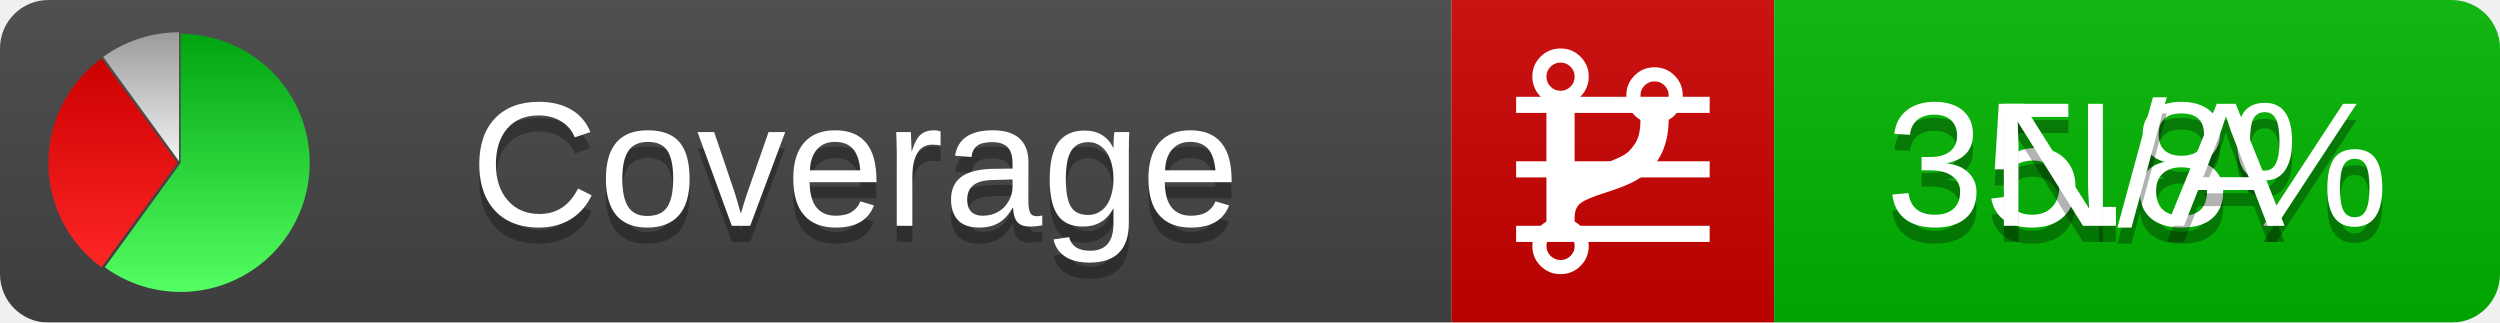
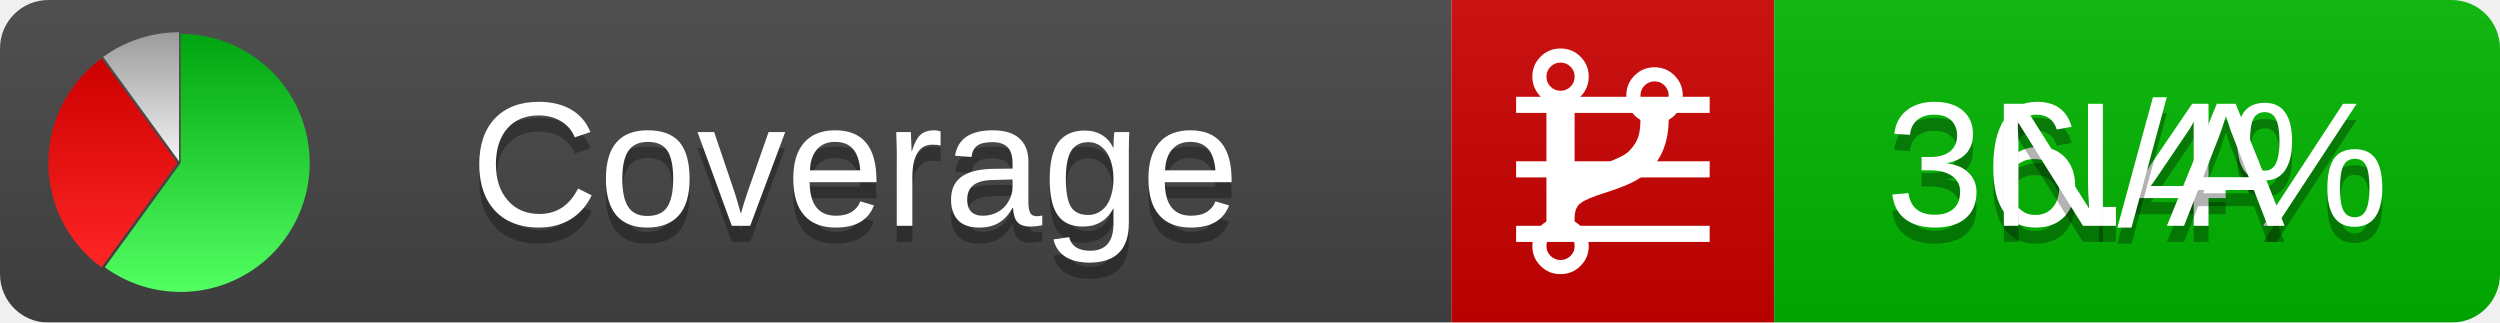
<svg xmlns="http://www.w3.org/2000/svg" xmlns:xlink="http://www.w3.org/1999/xlink" width="155" height="20">
  <style type="text/css">
          
            @keyframes fadeout {
              0 % { visibility: visible; opacity: 1; }
              40% { visibility: visible; opacity: 1; }
              50% { visibility: hidden; opacity: 0; }
              90% { visibility: hidden; opacity: 0; }
              100% { visibility: visible; opacity: 1; }
            }
            @keyframes fadein {
              0% { visibility: hidden; opacity: 0; }
              40% { visibility: hidden; opacity: 0; }
              50% { visibility: visible; opacity: 1; }
              90% { visibility: visible; opacity: 1; }
              100% { visibility: hidden; opacity: 0; }
            }
            .linecoverage {
                animation-duration: 10s;
                animation-name: fadeout;
                animation-iteration-count: infinite;
            }
            .branchcoverage {
                animation-duration: 10s;
                animation-name: fadein;
                animation-iteration-count: infinite;
            }
          
    </style>
  <defs>
    <linearGradient id="gradient" x2="0" y2="100%">
      <stop offset="0" stop-color="#bbb" stop-opacity=".1" />
      <stop offset="1" stop-opacity=".1" />
    </linearGradient>
    <linearGradient id="green" x2="0" y2="100%">
      <stop offset="0" stop-color="#00A410" />
      <stop offset="1" stop-color="#53FF63" />
    </linearGradient>
    <linearGradient id="red" x2="0" y2="100%">
      <stop offset="0" stop-color="#C00" />
      <stop offset="1" stop-color="#FF2525" />
    </linearGradient>
    <linearGradient id="gray" x2="0" y2="100%">
      <stop offset="0" stop-color="#9B9B9B" />
      <stop offset="1" stop-color="#F3F3F3" />
    </linearGradient>
    <mask id="mask">
      <rect width="155" height="20" rx="3" fill="#fff" />
    </mask>
    <g id="icon">
      <path style="fill:url(#green);" d="M205,202.5 l0,-200 a200,200 0 1,1 -117.558,361.803 z" />
      <path style="fill:url(#red);" d="M200,202.5 l-117.558,161.803 a200,200 0 0,1 0,-323.607 z" />
      <path style="fill:url(#gray);" d="M202.5,200 l-117.558,-161.803 a200,200 0 0,1 117.558,-38.196 z" />
    </g>
  </defs>
  <g mask="url(#mask)">
    <rect x="0" y="0" width="90" height="20" fill="#444" />
    <rect x="90" y="0" width="20" height="20" fill="#c00" />
    <rect x="110" y="0" width="45" height="20" fill="#00B600" />
    <rect x="0" y="0" width="155" height="20" fill="url(#gradient)" />
  </g>
  <g>
    <path class="linecoverage" stroke="#fff" d="M94 6.5 h12 M94 10.5 h12 M94 14.5 h12" />
    <path class="branchcoverage" fill="#fff" d="m 97.628,15.247 q 0,-0.364 -0.255,-0.619 -0.255,-0.255 -0.619,-0.255 -0.364,0 -0.619,0.255 -0.255,0.255 -0.255,0.619 0,0.364 0.255,0.619 0.255,0.255 0.619,0.255 0.364,0 0.619,-0.255 0.255,-0.255 0.255,-0.619 z m 0,-10.493 q 0,-0.364 -0.255,-0.619 -0.255,-0.255 -0.619,-0.255 -0.364,0 -0.619,0.255 -0.255,0.255 -0.255,0.619 0,0.364 0.255,0.619 0.255,0.255 0.619,0.255 0.364,0 0.619,-0.255 0.255,-0.255 0.255,-0.619 z m 5.83,1.166 q 0,-0.364 -0.255,-0.619 -0.255,-0.255 -0.619,-0.255 -0.364,0 -0.619,0.255 -0.255,0.255 -0.255,0.619 0,0.364 0.255,0.619 0.255,0.255 0.619,0.255 0.364,0 0.619,-0.255 0.255,-0.255 0.255,-0.619 z m 0.874,0 q 0,0.474 -0.237,0.879 -0.237,0.405 -0.638,0.633 -0.018,2.614 -2.059,3.771 -0.619,0.346 -1.849,0.738 -1.166,0.364 -1.544,0.647 -0.378,0.282 -0.378,0.911 l 0,0.237 q 0.401,0.228 0.638,0.633 0.237,0.405 0.237,0.879 0,0.729 -0.51,1.239 -0.51,0.51 -1.239,0.51 -0.729,0 -1.239,-0.51 -0.51,-0.51 -0.51,-1.239 0,-0.474 0.237,-0.879 0.237,-0.405 0.638,-0.633 l 0,-7.469 q -0.401,-0.228 -0.638,-0.633 -0.237,-0.405 -0.237,-0.879 0,-0.729 0.51,-1.239 0.51,-0.51 1.239,-0.51 0.729,0 1.239,0.51 0.51,0.51 0.51,1.239 0,0.474 -0.237,0.879 -0.237,0.405 -0.638,0.633 l 0,4.527 q 0.492,-0.237 1.403,-0.519 0.501,-0.155 0.797,-0.269 0.296,-0.114 0.642,-0.282 0.346,-0.169 0.537,-0.36 0.191,-0.191 0.369,-0.465 0.178,-0.273 0.255,-0.633 0.077,-0.36 0.077,-0.833 -0.401,-0.228 -0.638,-0.633 -0.237,-0.405 -0.237,-0.879 0,-0.729 0.51,-1.239 0.51,-0.51 1.239,-0.51 0.729,0 1.239,0.51 0.51,0.51 0.51,1.239 z" />
  </g>
  <g fill="#fff" text-anchor="middle" font-family="Verdana,Arial,Geneva,sans-serif" font-size="11">
    <a xlink:href="https://github.com/danielpalme/ReportGenerator" target="_top">
      <use xlink:href="#icon" transform="translate(3,2) scale(.04)" />
    </a>
    <text x="53" y="15" fill="#010101" fill-opacity=".3">Coverage</text>
    <text x="53" y="14" fill="#fff">Coverage</text>
-     <text class="linecoverage" x="132.5" y="15" fill="#010101" fill-opacity=".3">35.8%</text>
-     <text class="linecoverage" x="132.5" y="14">35.8%</text>
+     <text class="linecoverage" x="132.5" y="15" fill="#010101" fill-opacity=".3">36.4%</text>
+     <text class="linecoverage" x="132.5" y="14">36.4%</text>
    <text class="branchcoverage" x="132.5" y="15" fill="#010101" fill-opacity=".3">N/A</text>
    <text class="branchcoverage" x="132.5" y="14">N/A</text>
  </g>
  <g>
    <rect class="linecoverage" x="90" y="0" width="65" height="20" fill-opacity="0" />
    <rect class="branchcoverage" x="90" y="0" width="65" height="20" fill-opacity="0" />
  </g>
</svg>
